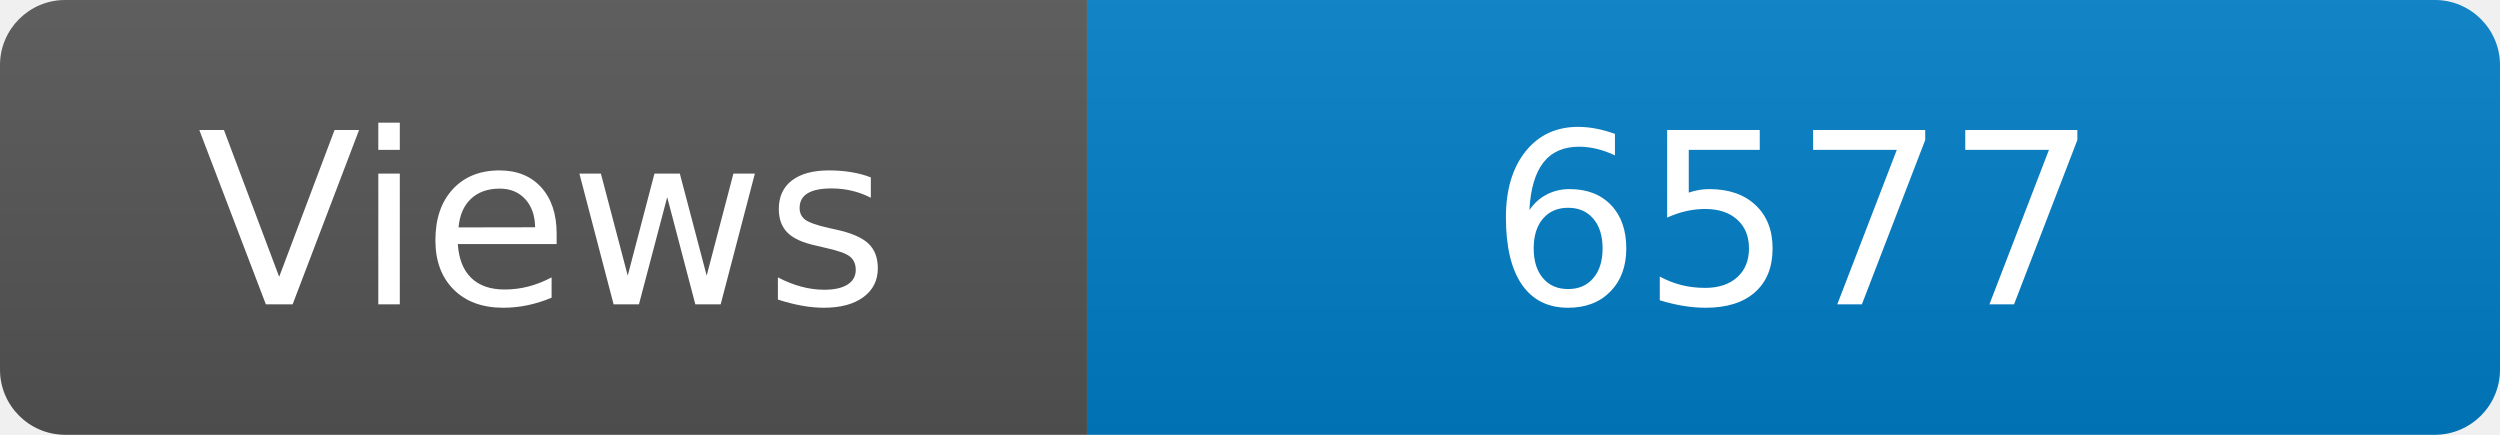
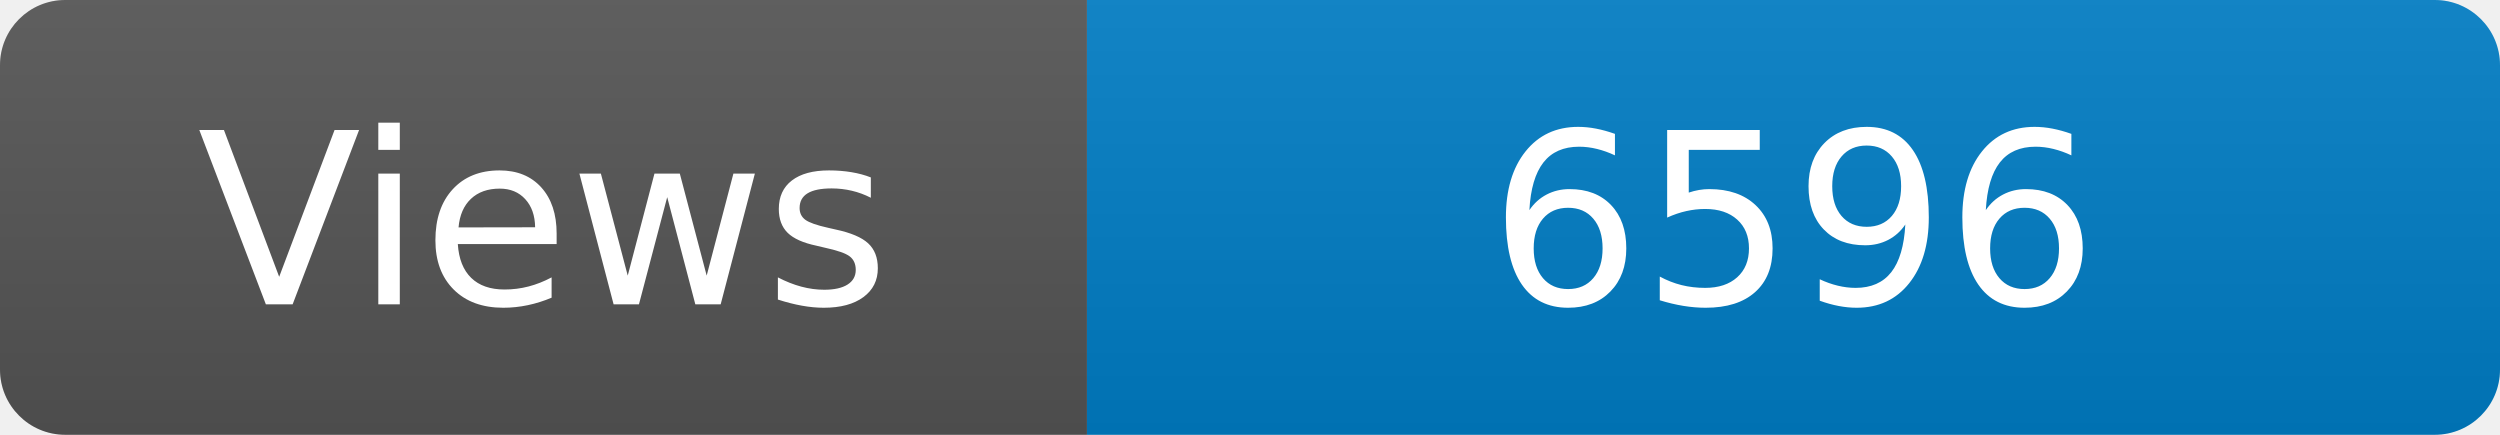
<svg xmlns="http://www.w3.org/2000/svg" width="115" height="20" role="img" aria-label="Maintained?: yes">
  <linearGradient id="s" x2="0" y2="100%">
    <stop offset="0" stop-color="#bbb" stop-opacity=".1" />
    <stop offset="1" stop-opacity=".1" />
  </linearGradient>
  <clipPath id="r">
    <rect width="115" height="20" rx="3" fill="#fff" />
  </clipPath>
  <g clip-path="url(#r)">
    <rect width="50" height="20" fill="#555" />
    <rect x="50" width="160" height="20" fill="#007ec6" />
    <rect width="115" height="20" fill="url(#s)" />
  </g>
  <g fill="#fff" text-anchor="middle" font-family="Verdana,Geneva,DejaVu Sans,sans-serif" font-size="110">
    <text x="250" y="140" transform="scale(.1)" fill="#fff">Views</text>
-     <text x="825" y="140" transform="scale(.1)" fill="#fff">6577</text>
+     <text x="825" y="140" transform="scale(.1)" fill="#fff">6596</text>
  </g>
</svg>
